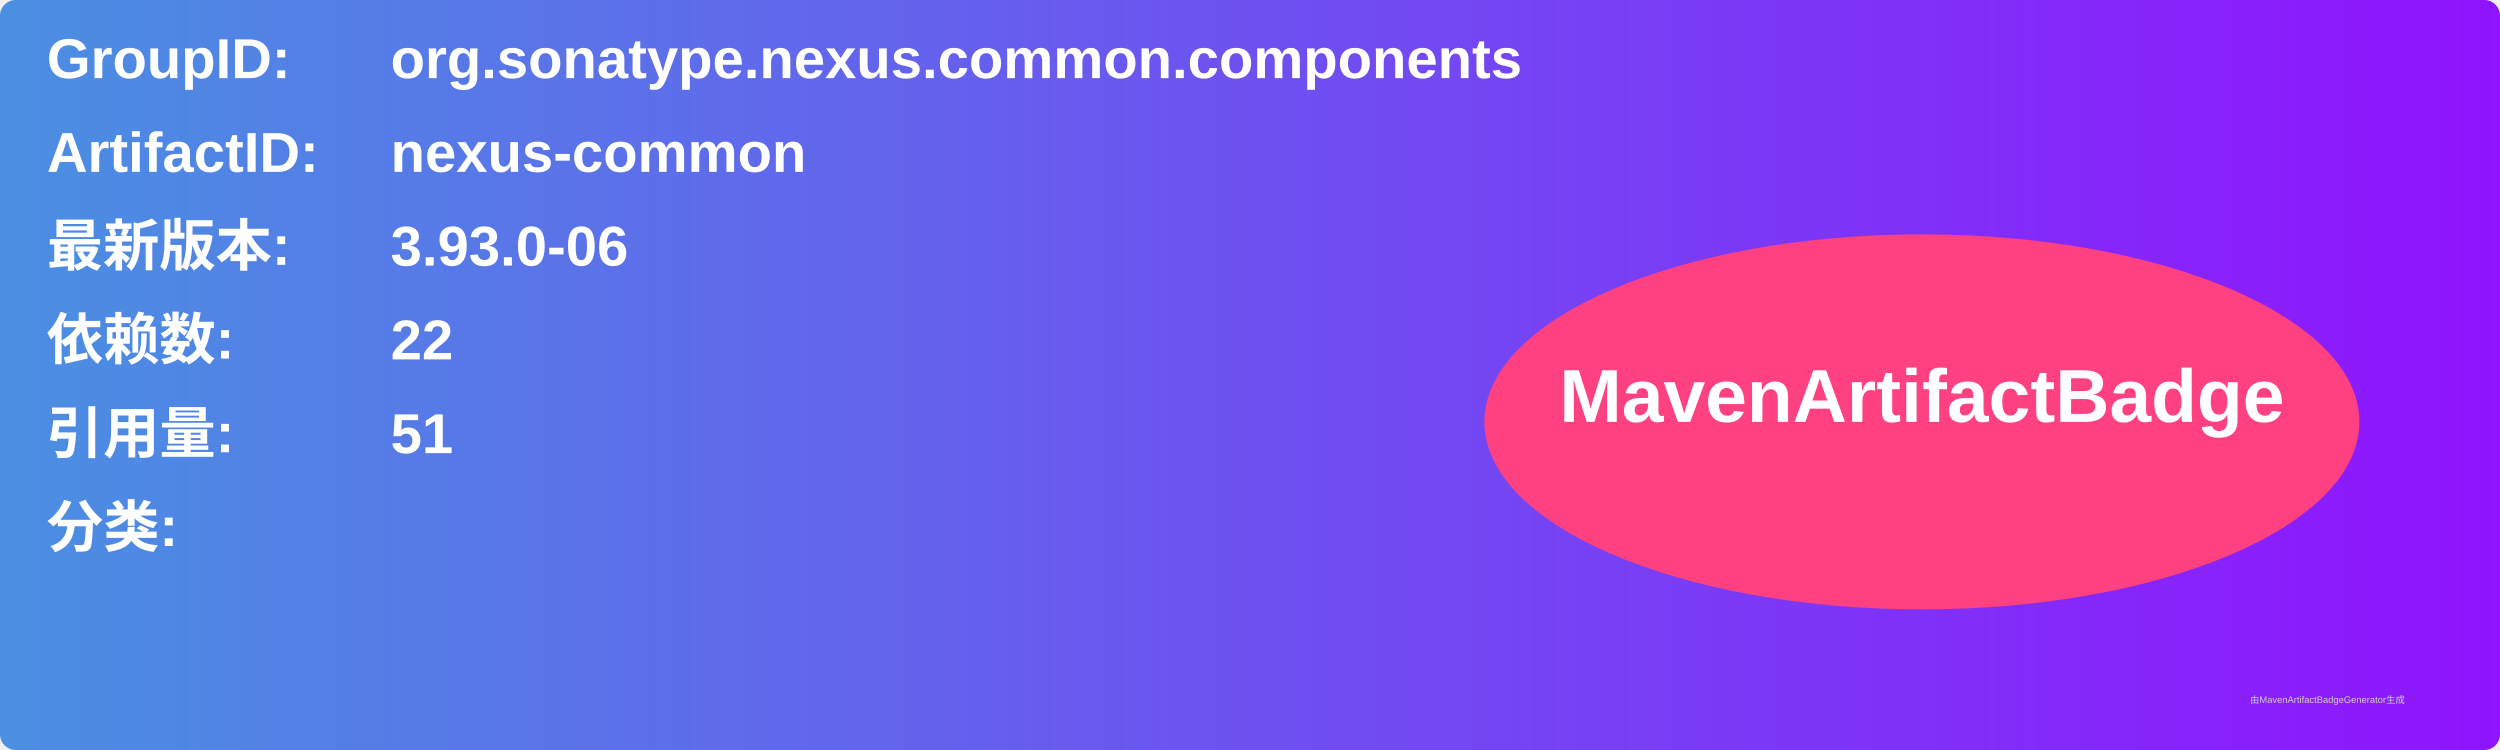
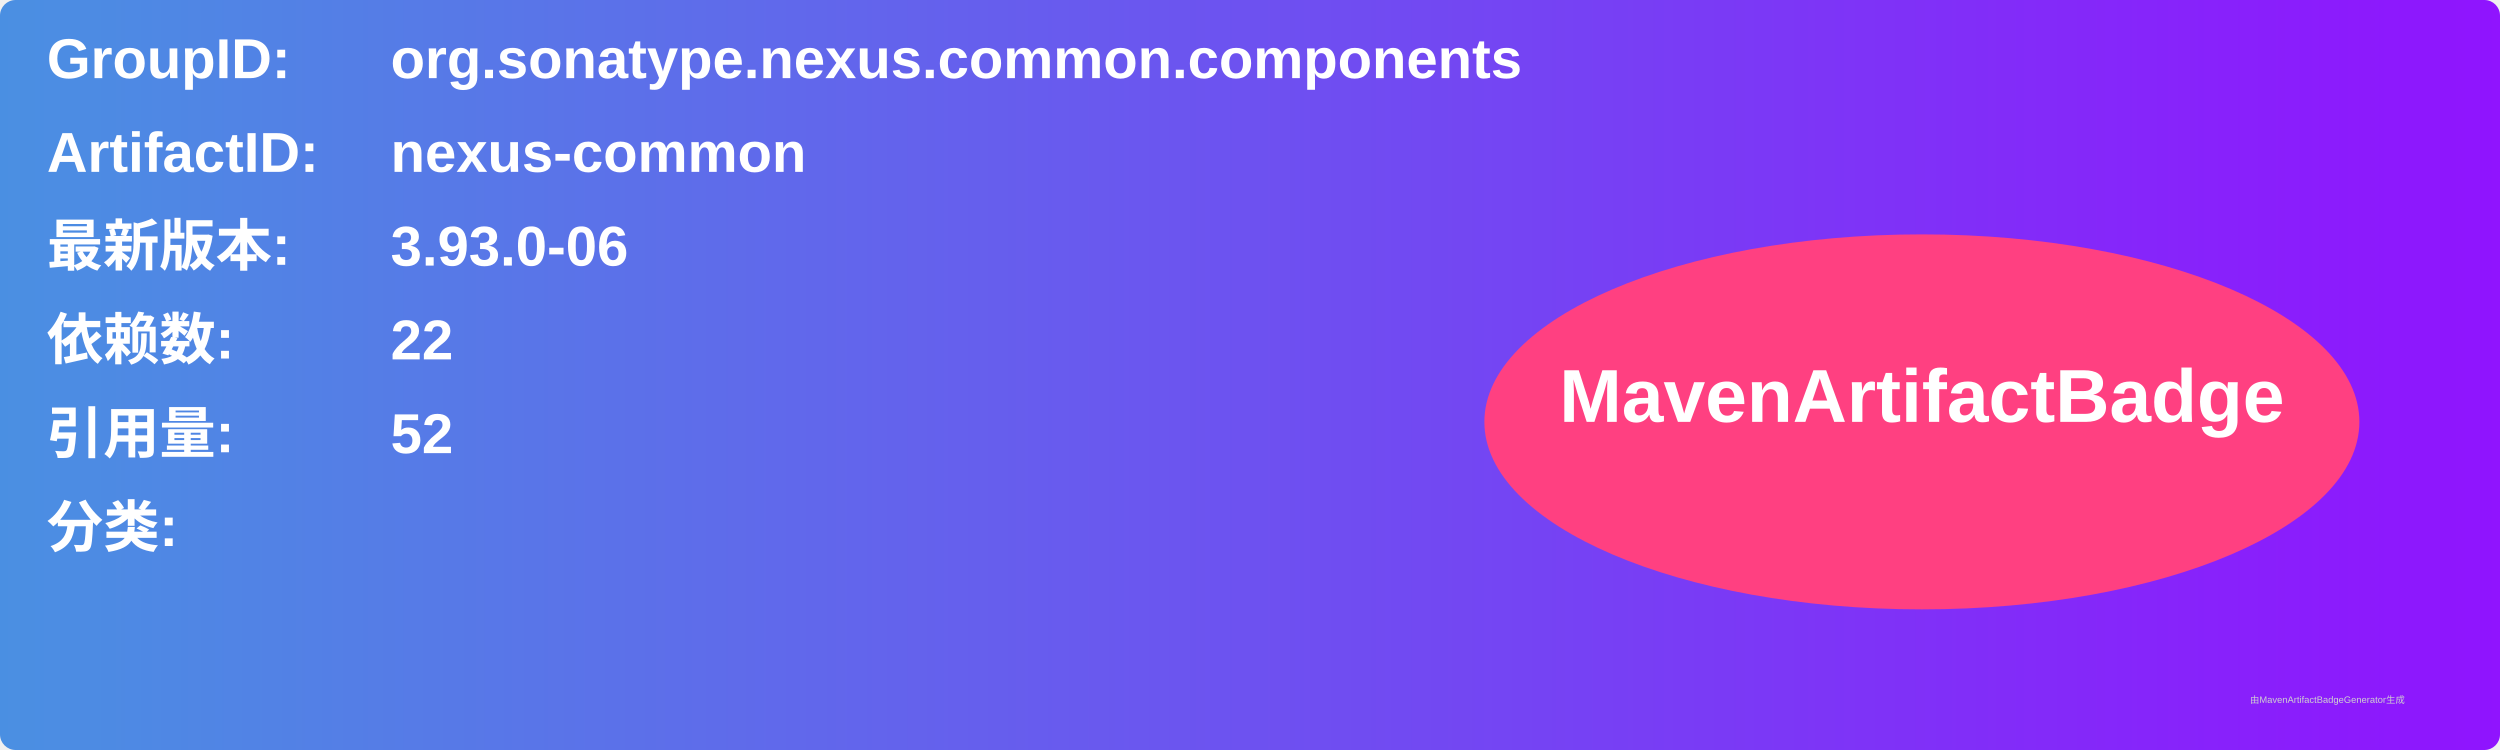
<svg xmlns="http://www.w3.org/2000/svg" width="800" height="240" viewBox="0 0 800 240">
  <linearGradient id="grad" x1="0%" y1="0%" x2="100%" y2="0%">
    <stop offset="0%" stop-color="#4a90e2" />
    <stop offset="100%" stop-color="#9013fe" />
  </linearGradient>
  <rect width="100%" height="100%" rx="5" ry="5" fill="url(#grad)" />
  <g transform="translate(15, 15)">
    <text x="0" y="10" font-family="Arial" font-size="18" fill="white" font-weight="bold" width="260">GroupID:</text>
    <text x="110" y="10" font-family="Arial" font-size="18" fill="white" font-weight="bold" width="460">org.sonatype.nexus.common.components</text>
    <text x="0" y="40" font-family="Arial" font-size="18" fill="white" font-weight="bold" width="260">ArtifactID:</text>
    <text x="110" y="40" font-family="Arial" font-size="18" fill="white" font-weight="bold" width="460">nexus-common</text>
    <text x="0" y="70" font-family="Arial" font-size="18" fill="white" font-weight="bold">最新版本:</text>
    <text x="110" y="70" font-family="Arial" font-size="18" fill="white" font-weight="bold">
      <tspan font-weight="bold">3.93.0-06</tspan>
    </text>
    <text x="0" y="100" font-family="Arial" font-size="18" fill="white" font-weight="bold">依赖数: </text>
    <text x="110" y="100" font-family="Arial" font-size="18" fill="white">
      <tspan font-weight="bold">22</tspan>
    </text>
    <text x="0" y="130" font-family="Arial" font-size="18" fill="white" font-weight="bold">引用量: </text>
    <text x="110" y="130" font-family="Arial" font-size="18" fill="white">
-       <tspan font-weight="bold">51</tspan>
+       <tspan font-weight="bold">52</tspan>
    </text>
    <text x="0" y="160" font-family="Arial" font-size="18" fill="white" font-weight="bold">分类:</text>
    <text x="10" y="190" font-family="Arial" font-size="10" fill="white">
      <tspan font-weight="bold" />
    </text>
    <ellipse cx="600" cy="120" rx="140" ry="60" fill="#ff4081" />
    <text x="600" y="120" text-anchor="middle" font-family="Arial" font-size="24" fill="white" font-weight="bold">MavenArtifactBadge</text>
  </g>
  <text x="720" y="225" font-family="Arial" font-size="3" fill="#d0d0d0">由MavenArtifactBadgeGenerator生成</text>
</svg>
